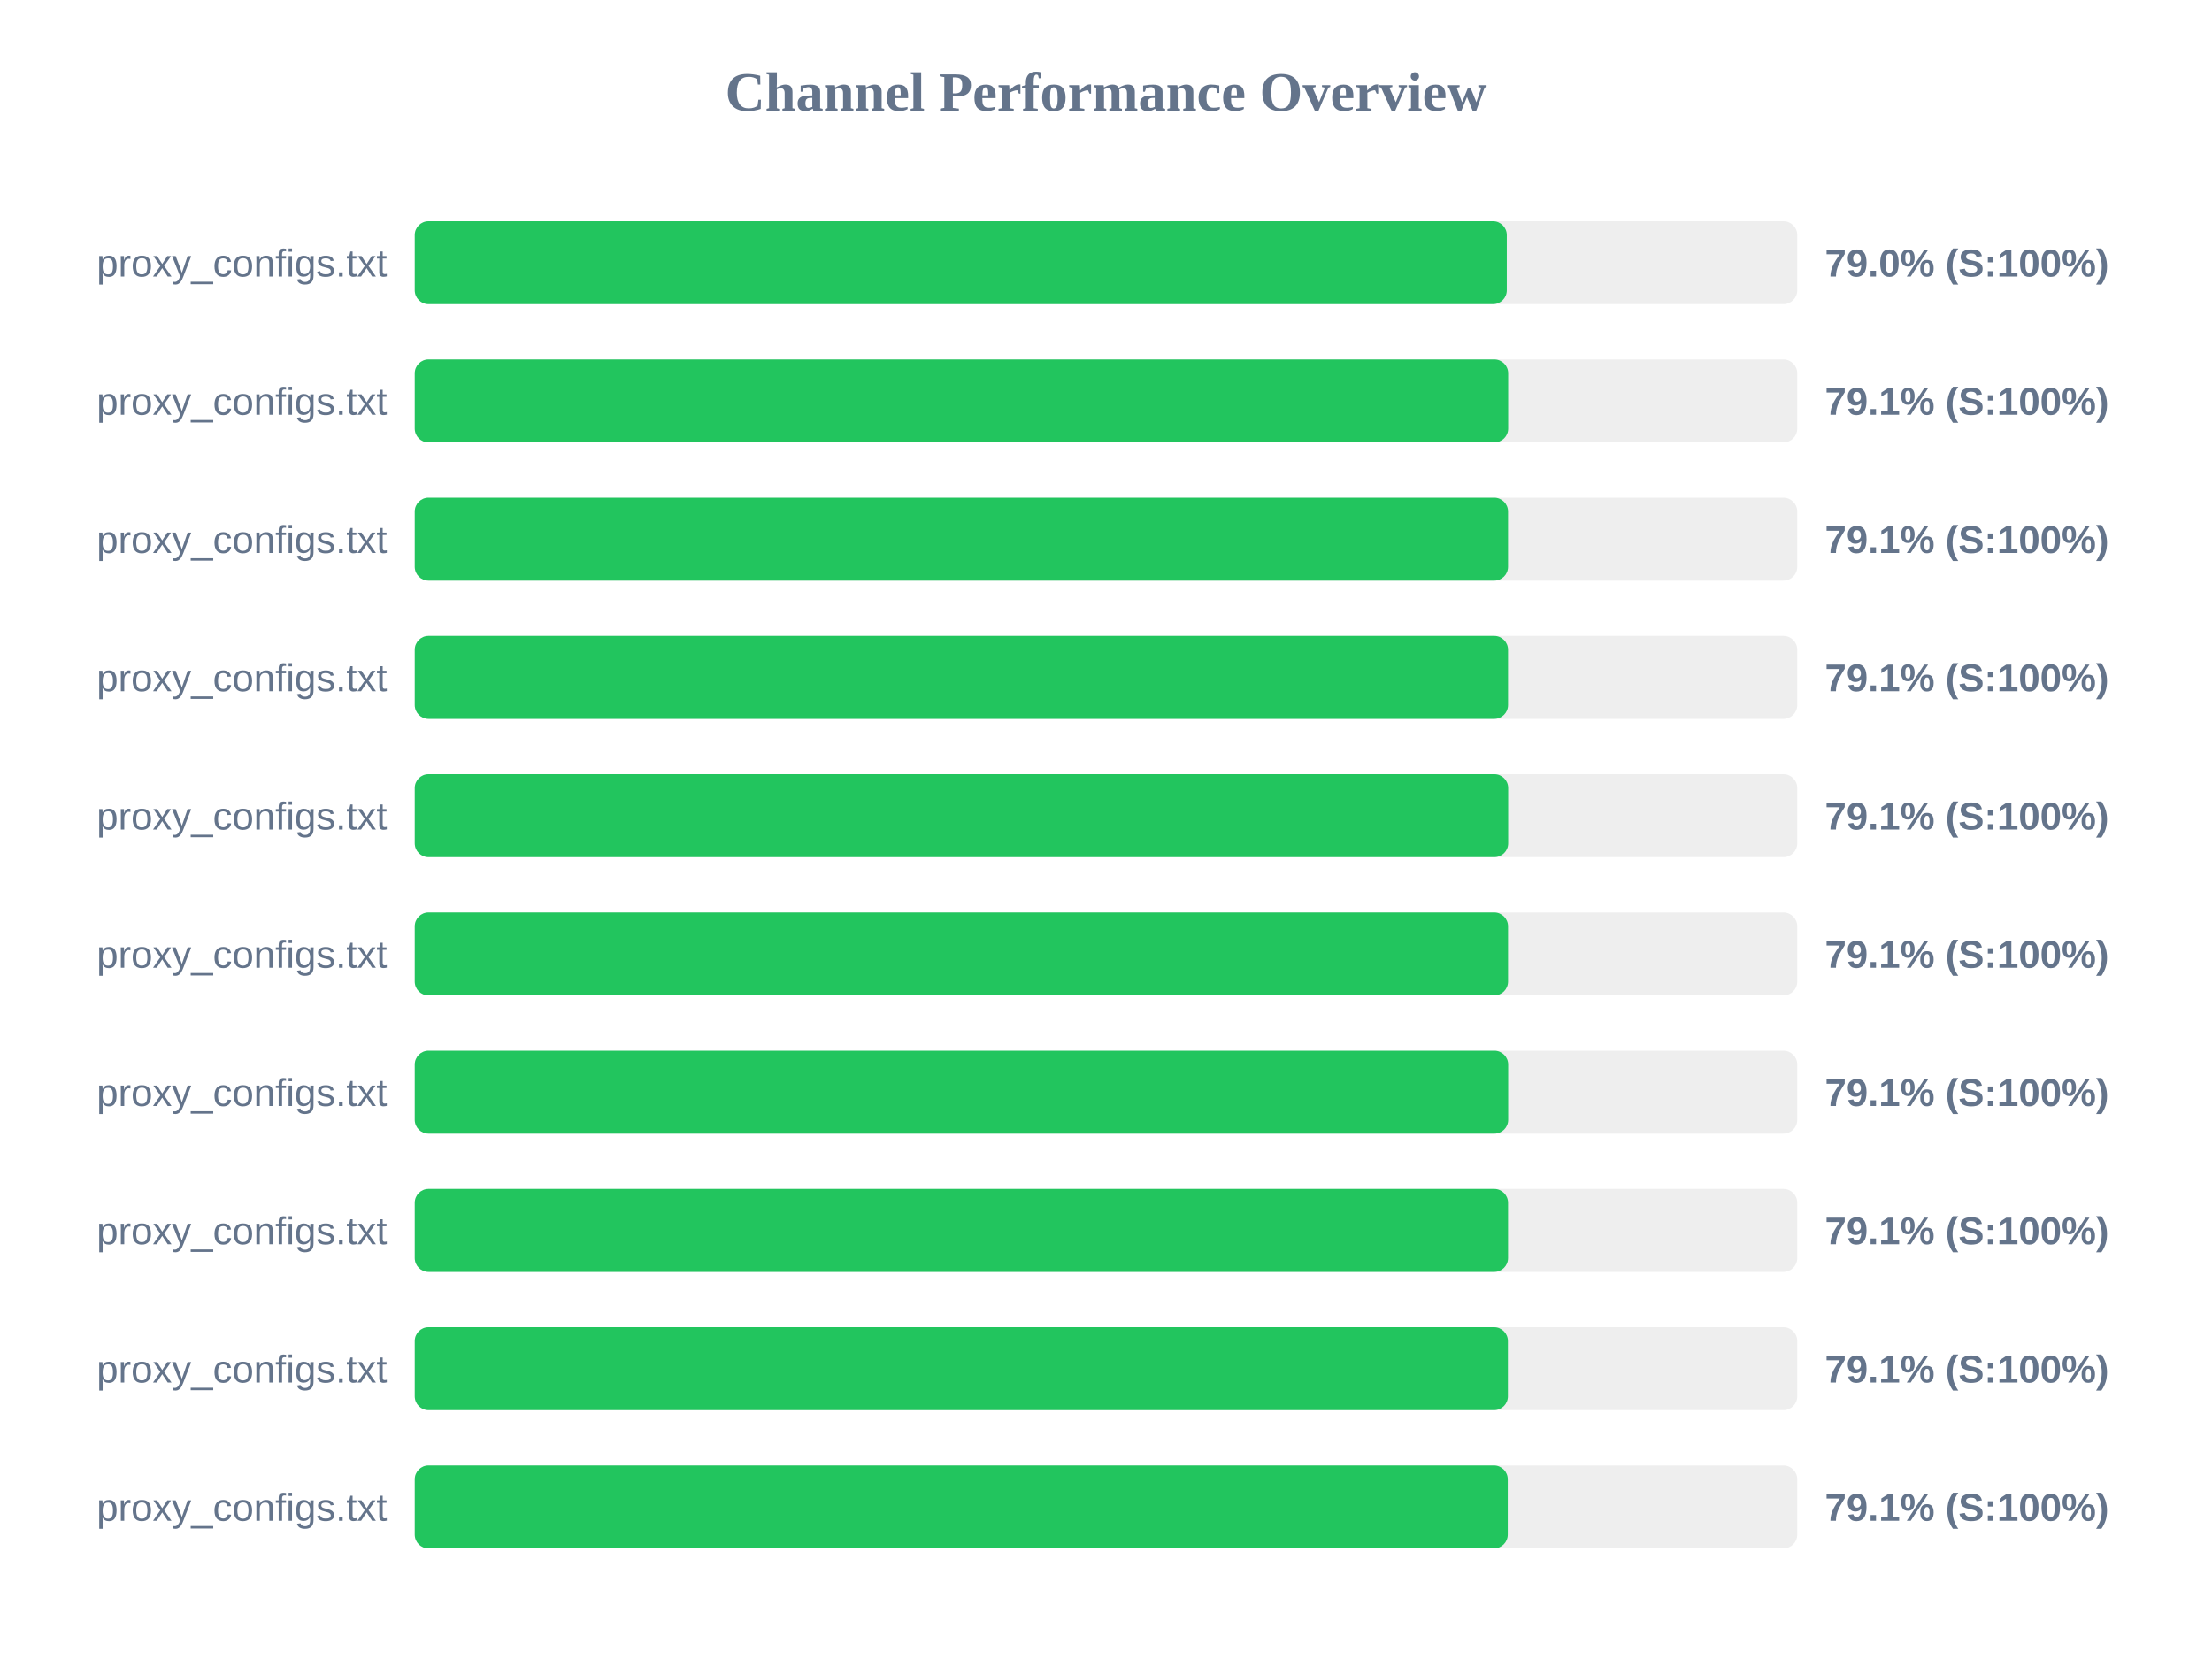
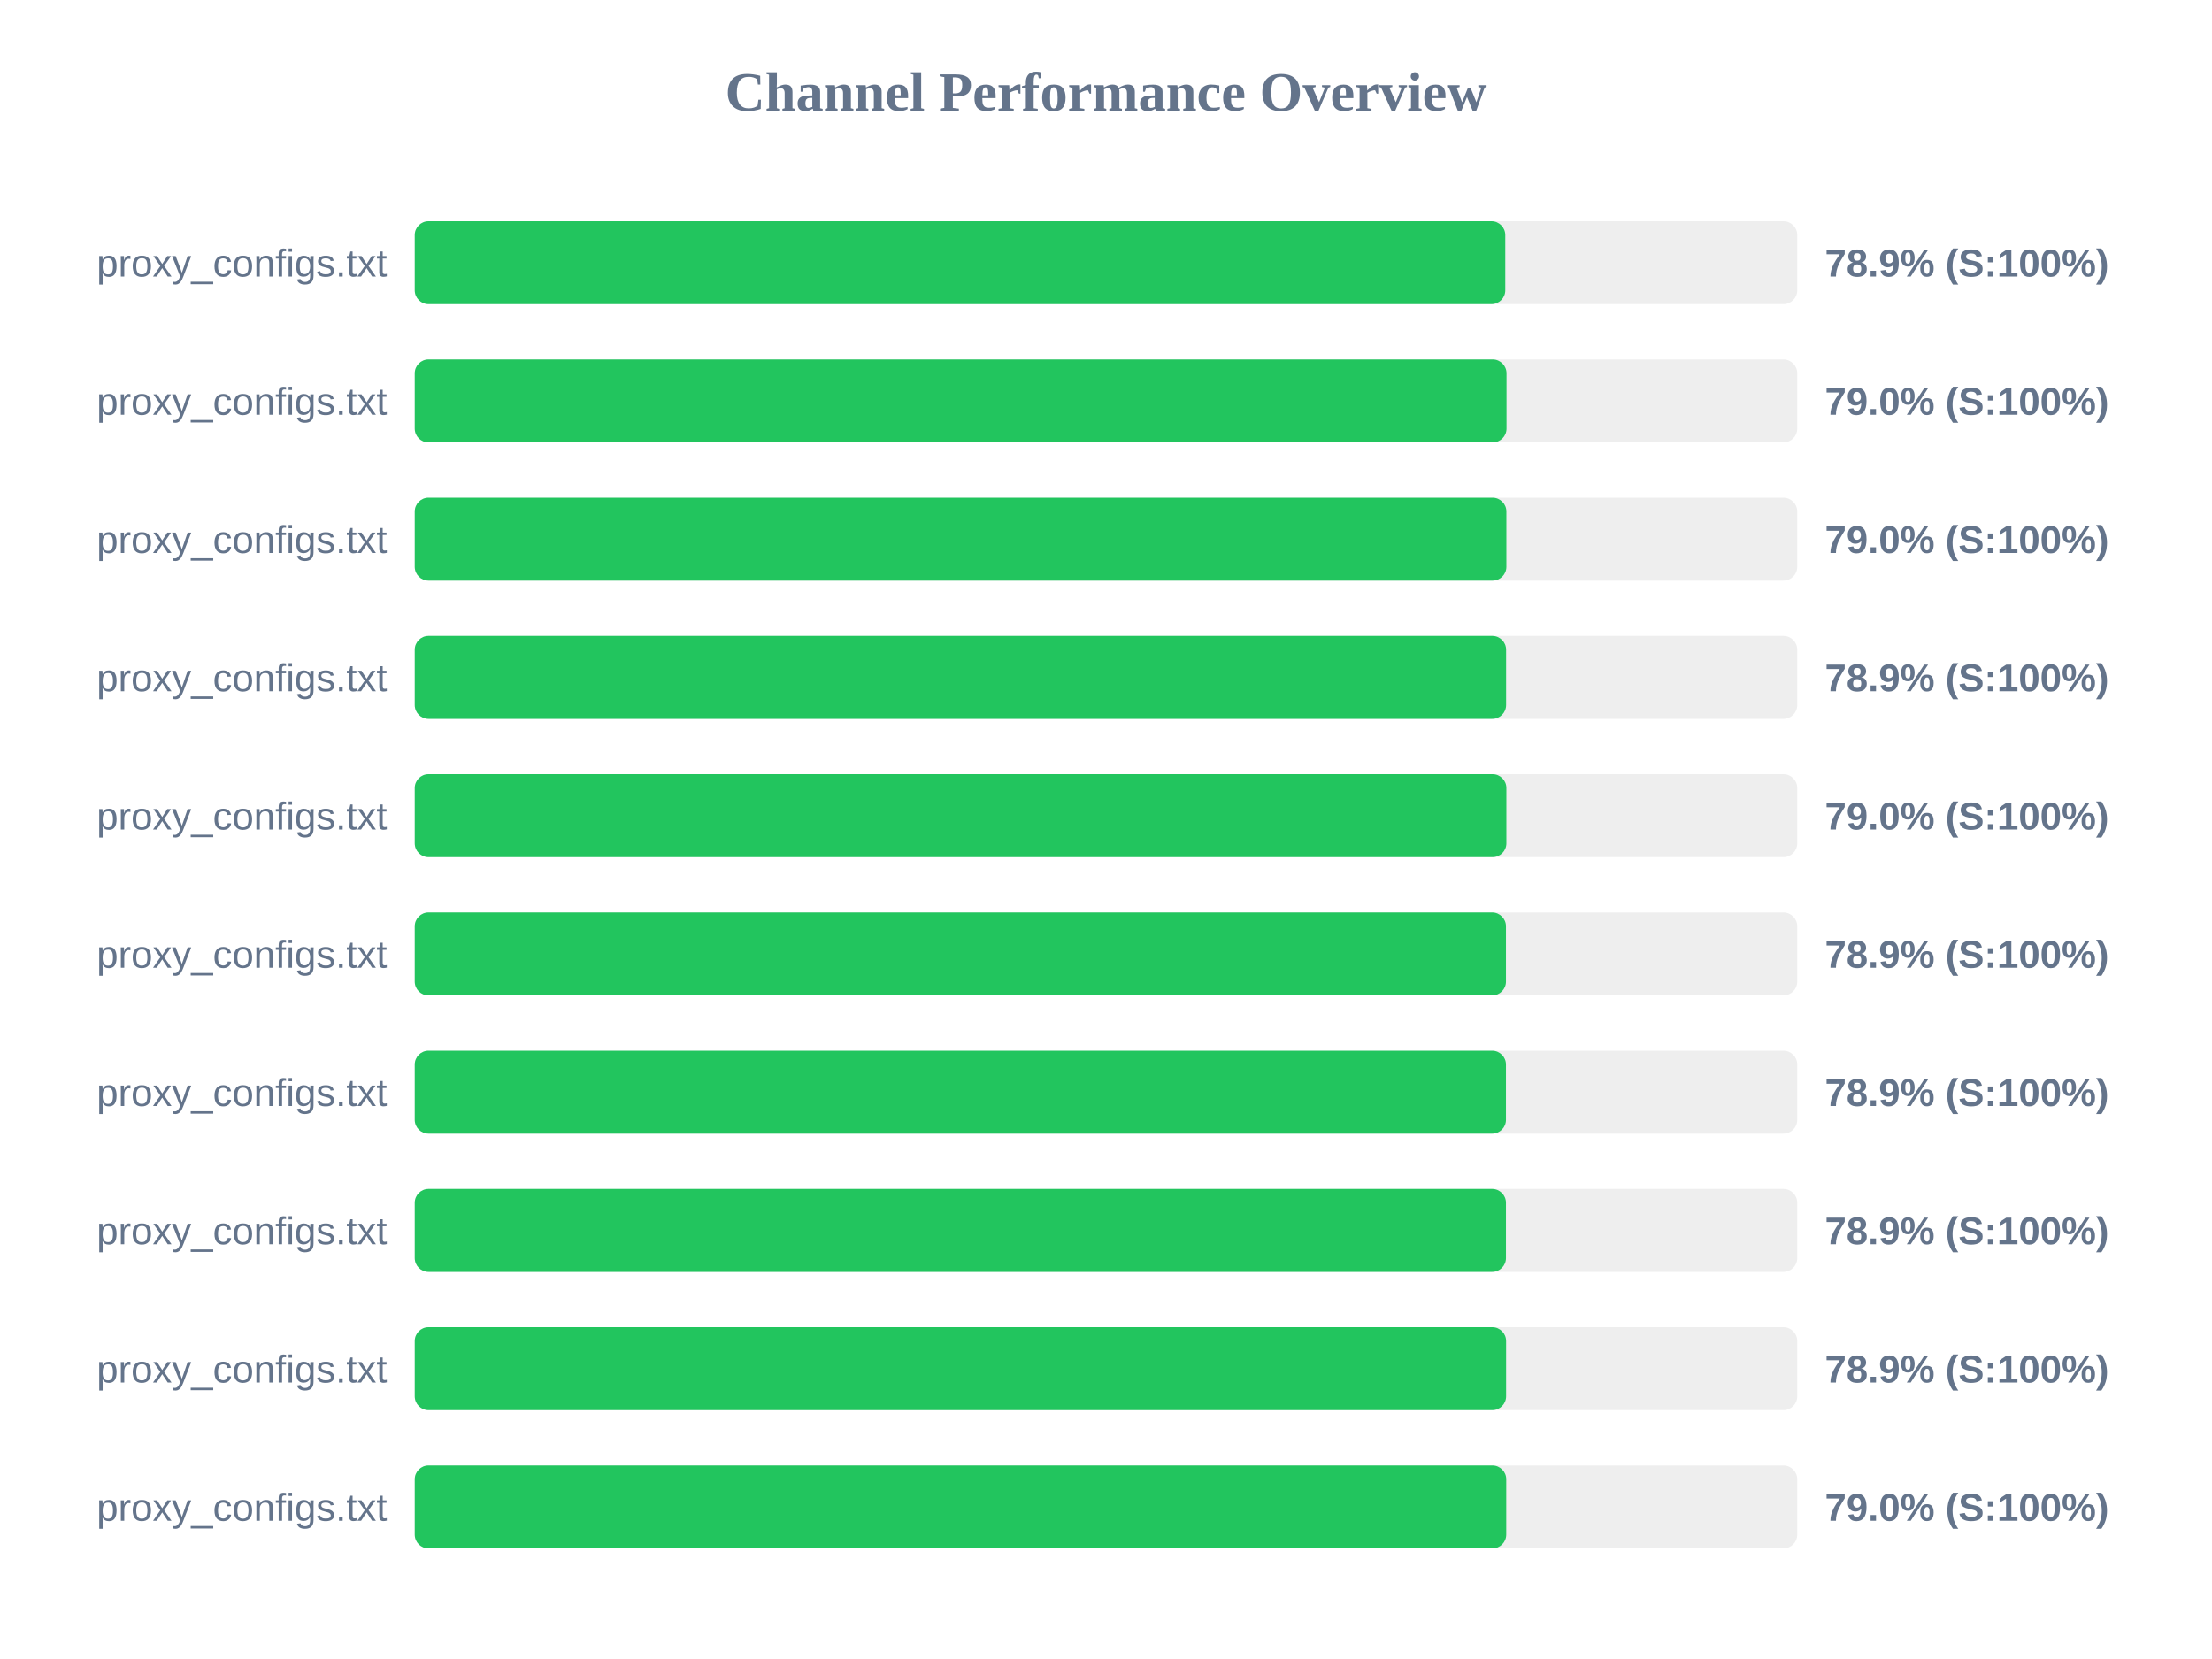
<svg xmlns="http://www.w3.org/2000/svg" width="800" height="600" version="1.1">
  <style>
        .row { font: 14px Arial; fill: #64748b; }
        .score { font: bold 14px Arial; fill: #64748b; }
    </style>
  <text x="400" y="40" text-anchor="middle" font-size="20px" font-weight="bold" fill="#64748b">Channel Performance Overview</text>
  <rect x="150" y="80" width="500" height="30" fill="#eee" rx="5" />
-   <rect x="150" y="80" width="394.95" height="30" fill="#22c55e" rx="5" />
+   <rect x="150" y="80" width="394.4" height="30" fill="#22c55e" rx="5" />
  <text x="140" y="100" text-anchor="end" class="row">proxy_configs.txt</text>
-   <text x="660" y="100" text-anchor="start" class="score">79.0% (S:100%)</text>
+   <text x="660" y="100" text-anchor="start" class="score">78.9% (S:100%)</text>
  <rect x="150" y="130" width="500" height="30" fill="#eee" rx="5" />
-   <rect x="150" y="130" width="395.45" height="30" fill="#22c55e" rx="5" />
+   <rect x="150" y="130" width="394.85" height="30" fill="#22c55e" rx="5" />
  <text x="140" y="150" text-anchor="end" class="row">proxy_configs.txt</text>
-   <text x="660" y="150" text-anchor="start" class="score">79.1% (S:100%)</text>
+   <text x="660" y="150" text-anchor="start" class="score">79.0% (S:100%)</text>
  <rect x="150" y="180" width="500" height="30" fill="#eee" rx="5" />
-   <rect x="150" y="180" width="395.4" height="30" fill="#22c55e" rx="5" />
+   <rect x="150" y="180" width="394.8" height="30" fill="#22c55e" rx="5" />
  <text x="140" y="200" text-anchor="end" class="row">proxy_configs.txt</text>
-   <text x="660" y="200" text-anchor="start" class="score">79.1% (S:100%)</text>
+   <text x="660" y="200" text-anchor="start" class="score">79.0% (S:100%)</text>
  <rect x="150" y="230" width="500" height="30" fill="#eee" rx="5" />
-   <rect x="150" y="230" width="395.4" height="30" fill="#22c55e" rx="5" />
+   <rect x="150" y="230" width="394.7" height="30" fill="#22c55e" rx="5" />
  <text x="140" y="250" text-anchor="end" class="row">proxy_configs.txt</text>
-   <text x="660" y="250" text-anchor="start" class="score">79.1% (S:100%)</text>
+   <text x="660" y="250" text-anchor="start" class="score">78.9% (S:100%)</text>
  <rect x="150" y="280" width="500" height="30" fill="#eee" rx="5" />
-   <rect x="150" y="280" width="395.45" height="30" fill="#22c55e" rx="5" />
+   <rect x="150" y="280" width="394.8" height="30" fill="#22c55e" rx="5" />
  <text x="140" y="300" text-anchor="end" class="row">proxy_configs.txt</text>
-   <text x="660" y="300" text-anchor="start" class="score">79.1% (S:100%)</text>
+   <text x="660" y="300" text-anchor="start" class="score">79.0% (S:100%)</text>
  <rect x="150" y="330" width="500" height="30" fill="#eee" rx="5" />
-   <rect x="150" y="330" width="395.4" height="30" fill="#22c55e" rx="5" />
+   <rect x="150" y="330" width="394.65" height="30" fill="#22c55e" rx="5" />
  <text x="140" y="350" text-anchor="end" class="row">proxy_configs.txt</text>
-   <text x="660" y="350" text-anchor="start" class="score">79.1% (S:100%)</text>
+   <text x="660" y="350" text-anchor="start" class="score">78.9% (S:100%)</text>
  <rect x="150" y="380" width="500" height="30" fill="#eee" rx="5" />
-   <rect x="150" y="380" width="395.45" height="30" fill="#22c55e" rx="5" />
+   <rect x="150" y="380" width="394.65" height="30" fill="#22c55e" rx="5" />
  <text x="140" y="400" text-anchor="end" class="row">proxy_configs.txt</text>
-   <text x="660" y="400" text-anchor="start" class="score">79.1% (S:100%)</text>
+   <text x="660" y="400" text-anchor="start" class="score">78.9% (S:100%)</text>
  <rect x="150" y="430" width="500" height="30" fill="#eee" rx="5" />
-   <rect x="150" y="430" width="395.4" height="30" fill="#22c55e" rx="5" />
+   <rect x="150" y="430" width="394.65" height="30" fill="#22c55e" rx="5" />
  <text x="140" y="450" text-anchor="end" class="row">proxy_configs.txt</text>
-   <text x="660" y="450" text-anchor="start" class="score">79.1% (S:100%)</text>
+   <text x="660" y="450" text-anchor="start" class="score">78.9% (S:100%)</text>
  <rect x="150" y="480" width="500" height="30" fill="#eee" rx="5" />
-   <rect x="150" y="480" width="395.35" height="30" fill="#22c55e" rx="5" />
+   <rect x="150" y="480" width="394.7" height="30" fill="#22c55e" rx="5" />
  <text x="140" y="500" text-anchor="end" class="row">proxy_configs.txt</text>
-   <text x="660" y="500" text-anchor="start" class="score">79.1% (S:100%)</text>
+   <text x="660" y="500" text-anchor="start" class="score">78.9% (S:100%)</text>
  <rect x="150" y="530" width="500" height="30" fill="#eee" rx="5" />
-   <rect x="150" y="530" width="395.3" height="30" fill="#22c55e" rx="5" />
+   <rect x="150" y="530" width="394.75" height="30" fill="#22c55e" rx="5" />
  <text x="140" y="550" text-anchor="end" class="row">proxy_configs.txt</text>
-   <text x="660" y="550" text-anchor="start" class="score">79.1% (S:100%)</text>
+   <text x="660" y="550" text-anchor="start" class="score">79.0% (S:100%)</text>
</svg>
